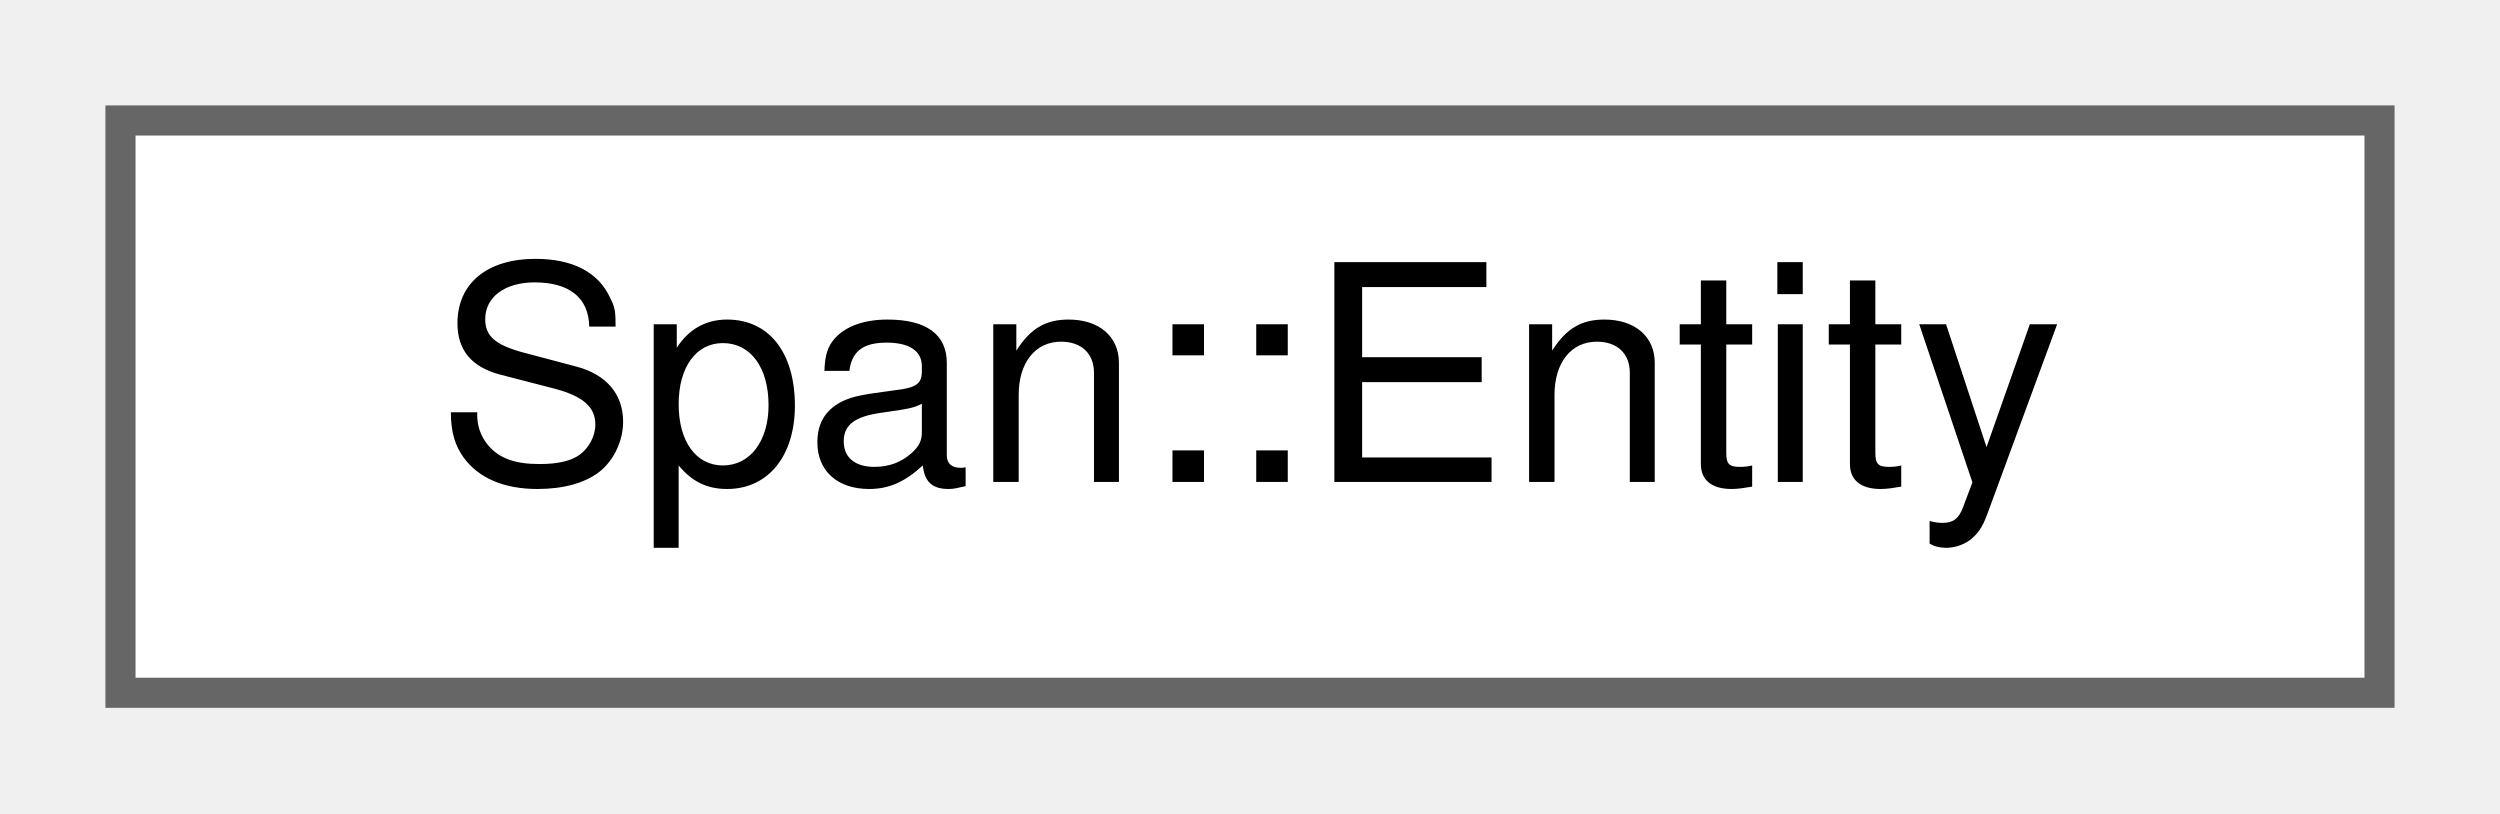
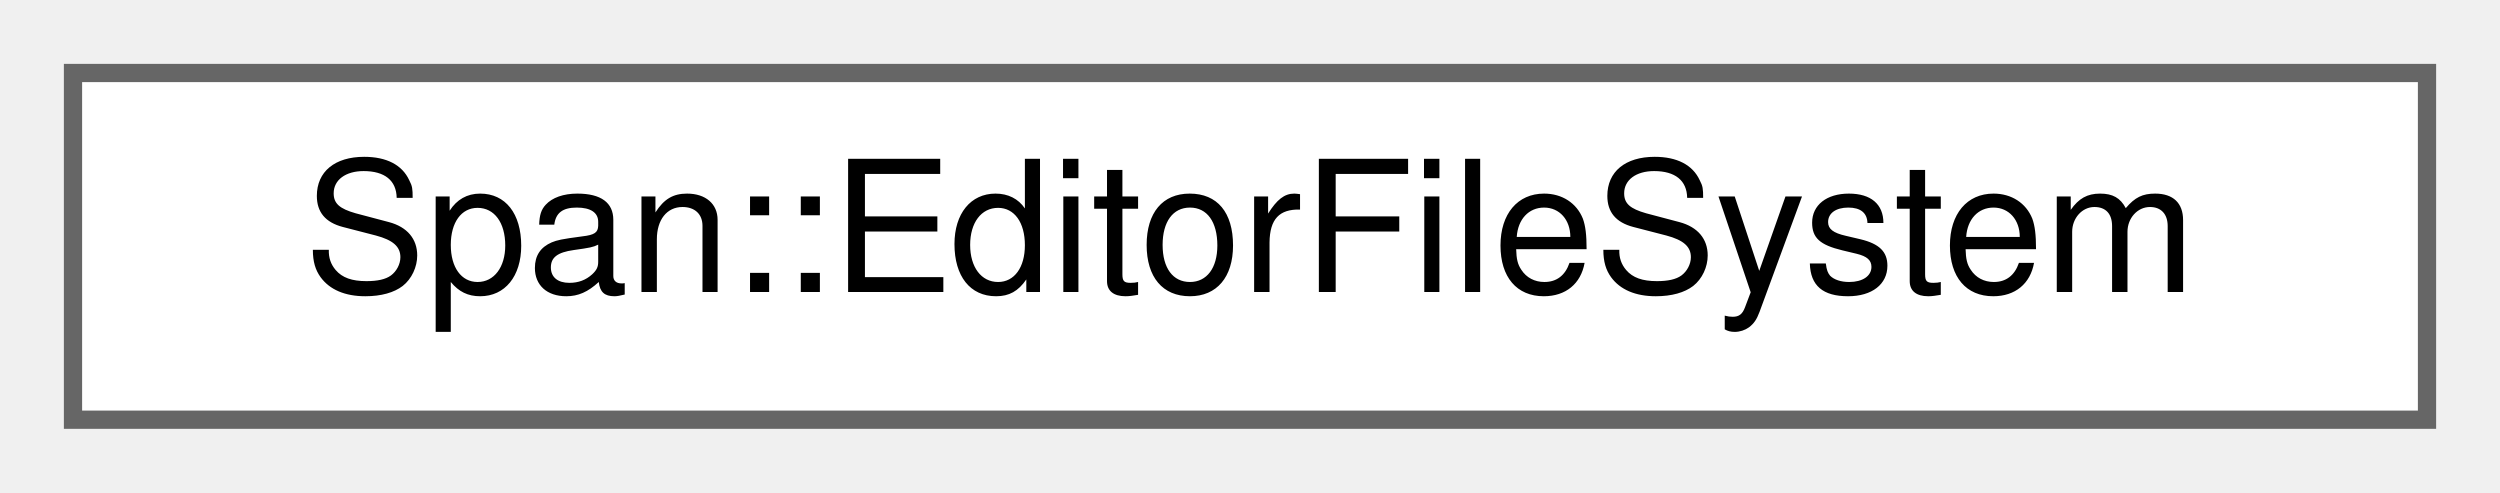
- <svg xmlns="http://www.w3.org/2000/svg" xmlns:xlink="http://www.w3.org/1999/xlink" width="83pt" height="27pt" viewBox="0.00 0.00 83.00 27.00">
+ <svg xmlns="http://www.w3.org/2000/svg" xmlns:xlink="http://www.w3.org/1999/xlink" width="137pt" height="27pt" viewBox="0.00 0.00 137.00 27.00">
  <g id="graph0" class="graph" transform="scale(1 1) rotate(0) translate(4 23)">
    <g id="Node000000" class="node">
      <g id="a_Node000000">
-         <a xlink:href="structSpan_1_1Entity.html" target="_top" xlink:title="📦 ゲーム内のあらゆるオブジェクトを表すハンドルクラス。">
-           <polygon fill="white" stroke="#666666" points="75,-19 0,-19 0,0 75,0 75,-19" />
-           <text text-anchor="middle" x="37.5" y="-7" font-family="Helvetica,sans-Serif" font-size="10.00">Span::Entity</text>
+         <a xlink:href="classSpan_1_1EditorFileSystem.html" target="_top" xlink:title="エディタ内でのファイル操作 (移動、削除、リネーム) を管理するクラス。">
+           <polygon fill="white" stroke="#666666" points="129,-19 0,-19 0,0 129,0 129,-19" />
+           <text text-anchor="middle" x="64.5" y="-7" font-family="Helvetica,sans-Serif" font-size="10.00">Span::EditorFileSystem</text>
        </a>
      </g>
    </g>
  </g>
</svg>
